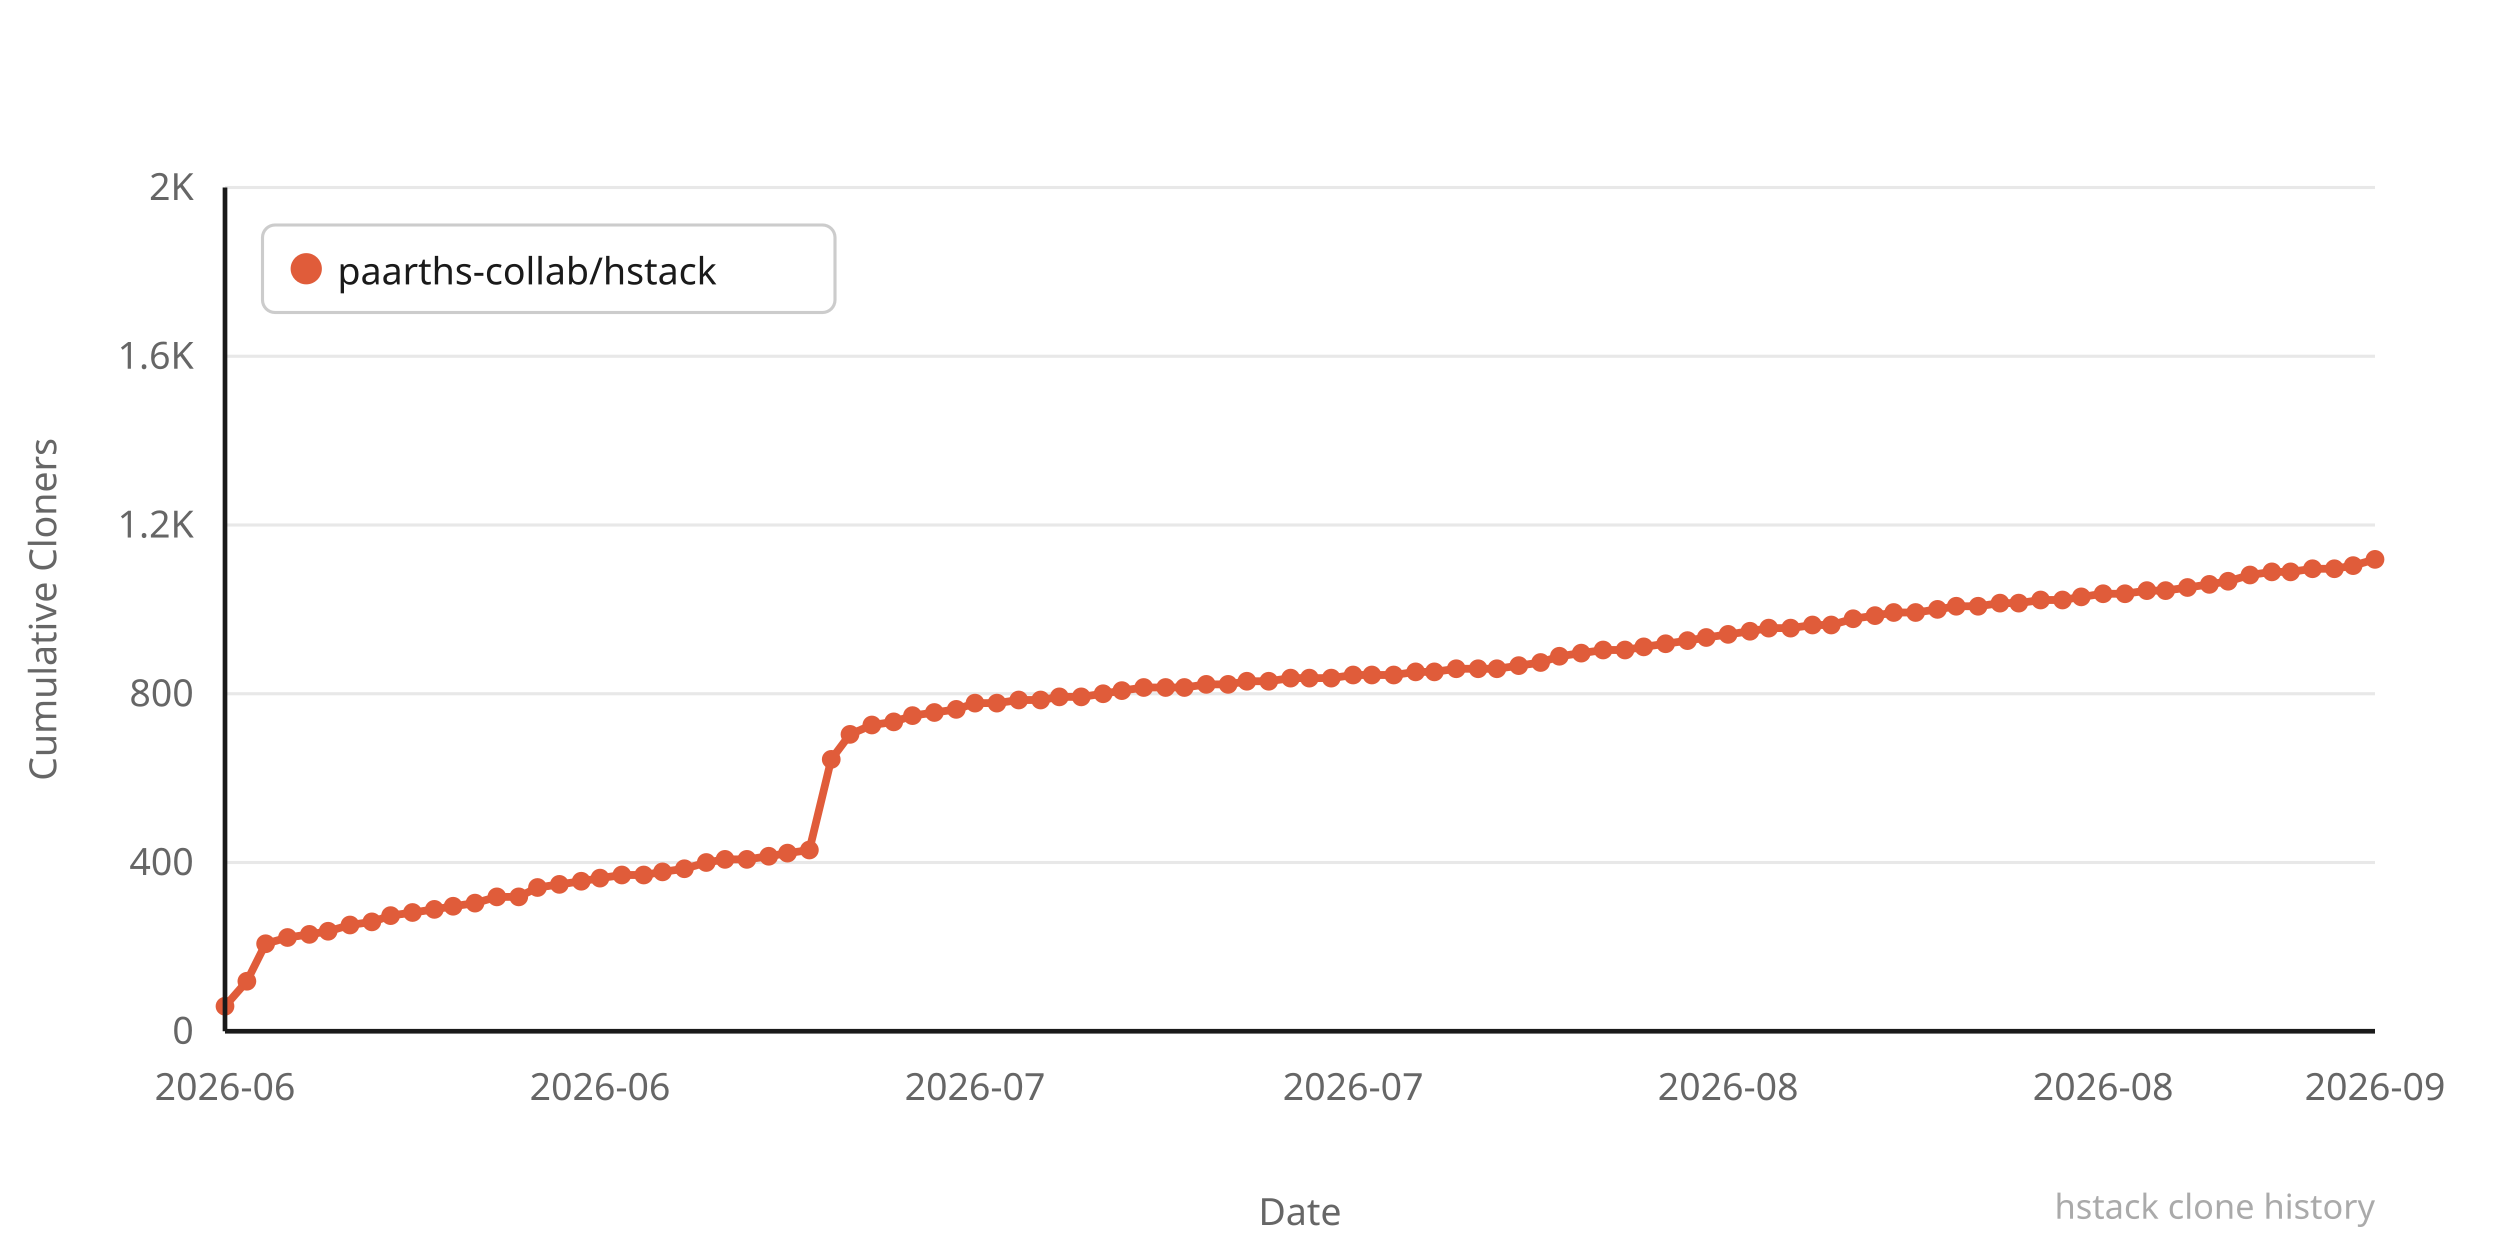
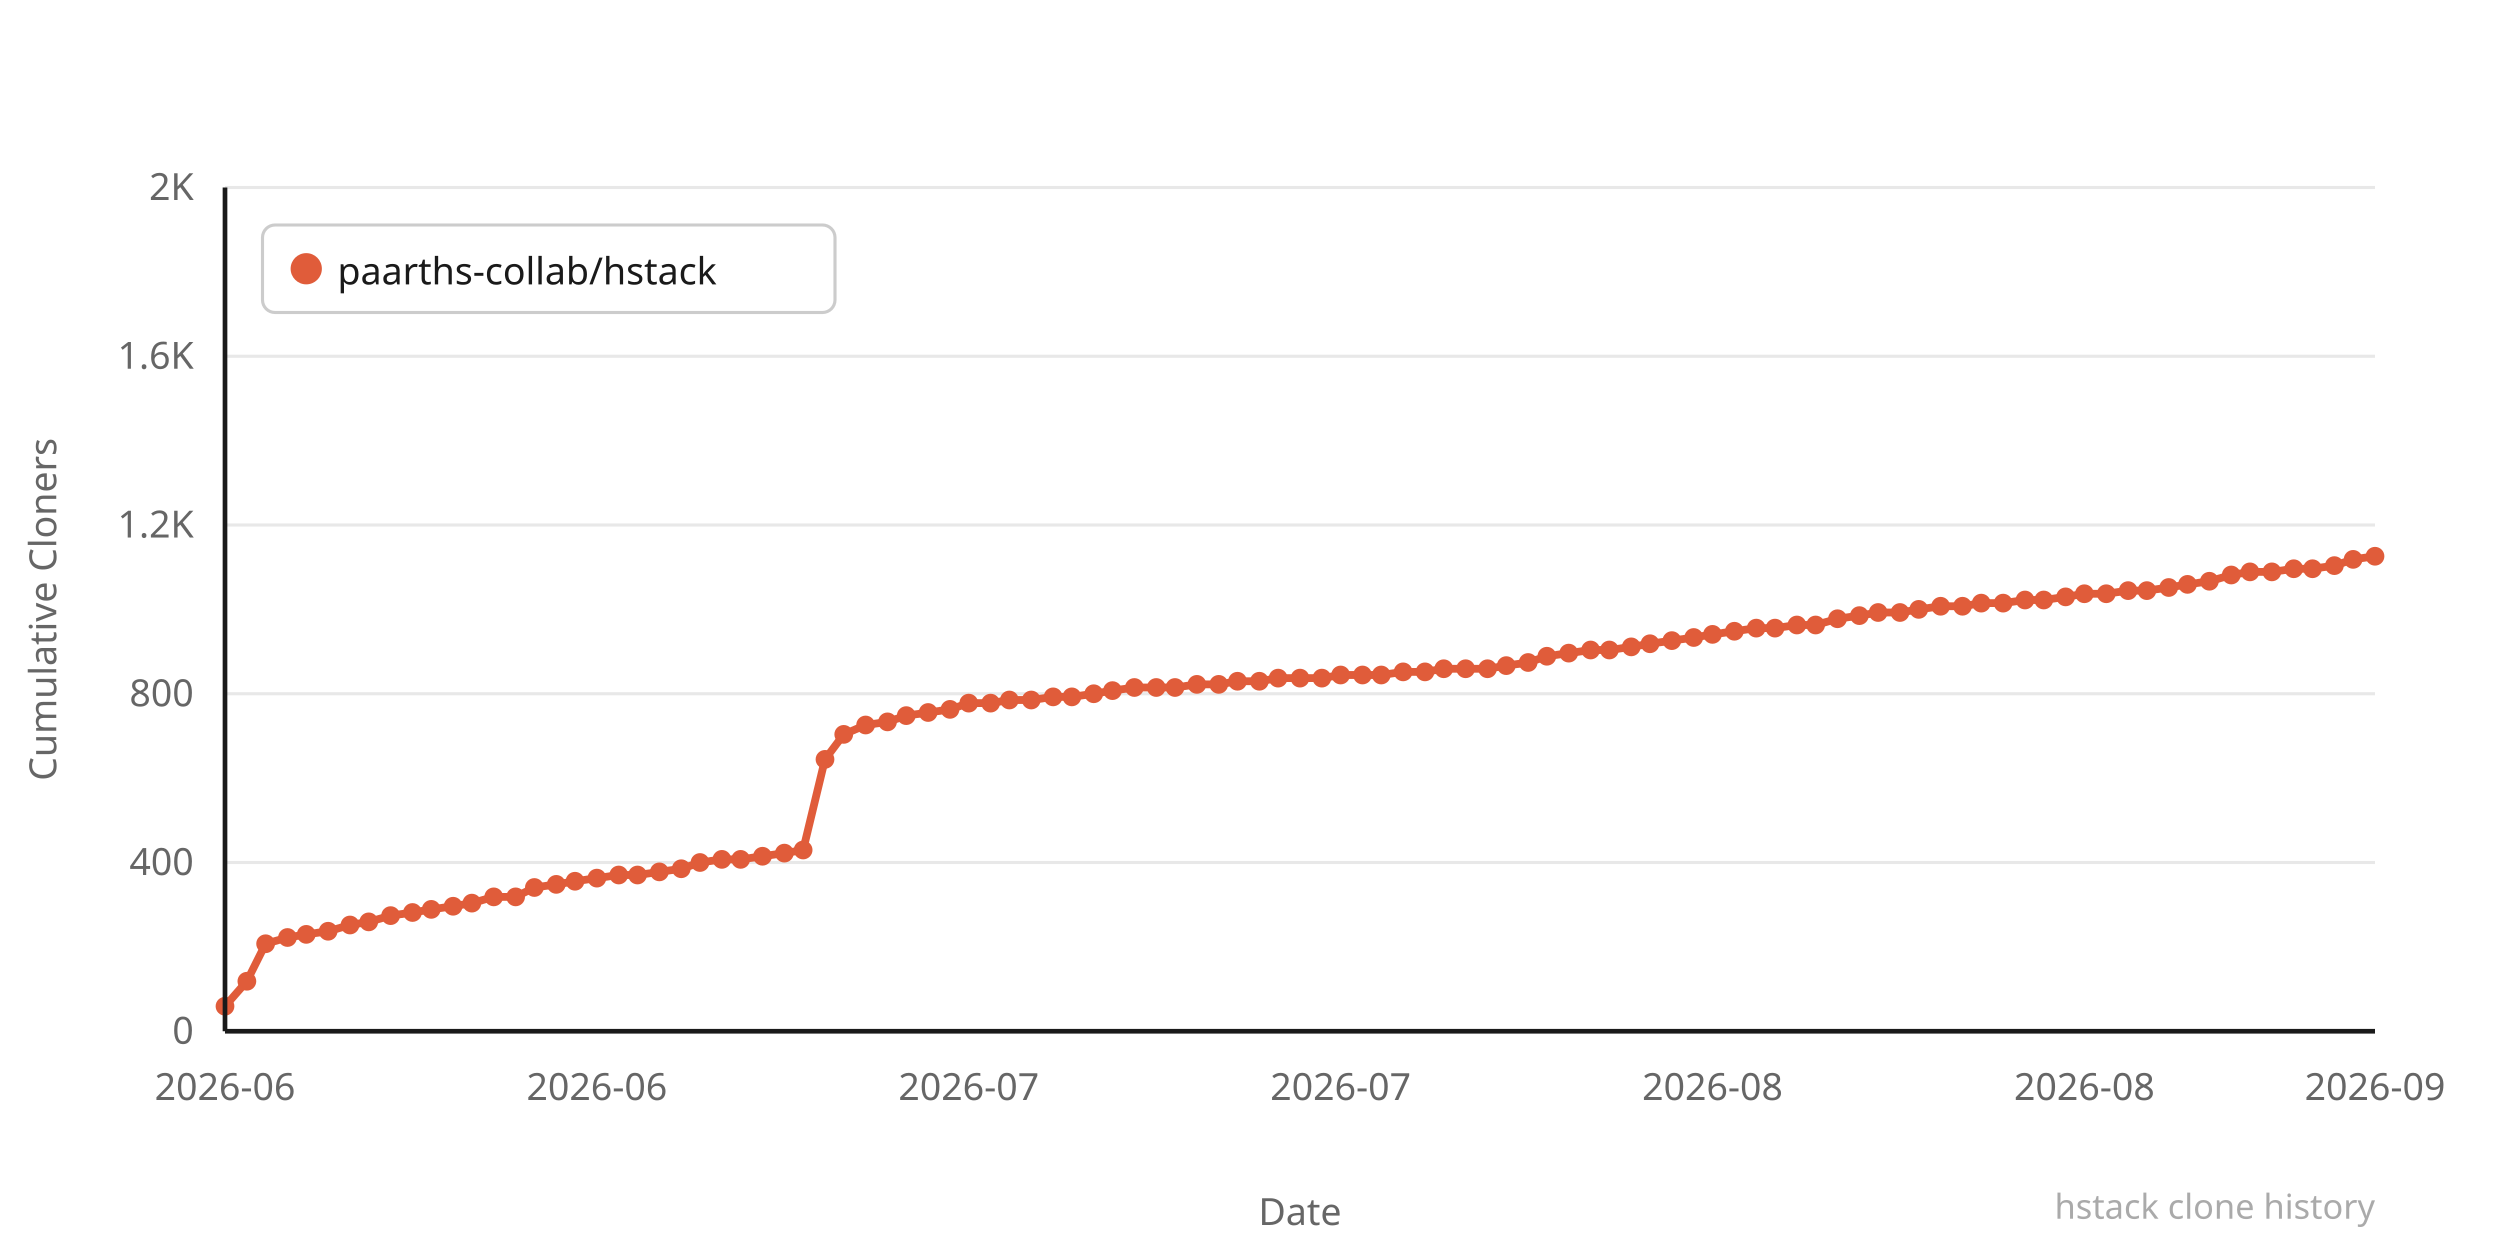
<svg xmlns="http://www.w3.org/2000/svg" width="800" height="400" viewBox="0 0 800 400">
  <rect width="800" height="400" fill="#ffffff" />
  <line x1="72" y1="330" x2="760" y2="330" stroke="#e8e8e8" stroke-width="1" />
  <text x="62" y="334" text-anchor="end" font-family="system-ui,sans-serif" font-size="12" fill="#666666">0</text>
  <line x1="72" y1="276" x2="760" y2="276" stroke="#e8e8e8" stroke-width="1" />
  <text x="62" y="280" text-anchor="end" font-family="system-ui,sans-serif" font-size="12" fill="#666666">400</text>
  <line x1="72" y1="222" x2="760" y2="222" stroke="#e8e8e8" stroke-width="1" />
  <text x="62" y="226" text-anchor="end" font-family="system-ui,sans-serif" font-size="12" fill="#666666">800</text>
  <line x1="72" y1="168" x2="760" y2="168" stroke="#e8e8e8" stroke-width="1" />
  <text x="62" y="172" text-anchor="end" font-family="system-ui,sans-serif" font-size="12" fill="#666666">1.2K</text>
  <line x1="72" y1="114" x2="760" y2="114" stroke="#e8e8e8" stroke-width="1" />
  <text x="62" y="118" text-anchor="end" font-family="system-ui,sans-serif" font-size="12" fill="#666666">1.6K</text>
  <line x1="72" y1="60" x2="760" y2="60" stroke="#e8e8e8" stroke-width="1" />
  <text x="62" y="64" text-anchor="end" font-family="system-ui,sans-serif" font-size="12" fill="#666666">2K</text>
-   <polyline points="72,322 79,314 85,302 92,300 99,299 105,298 112,296 119,295 125,293 132,292 139,291 145,290 152,289 159,287 166,287 172,284 179,283 186,282 192,281 199,280 206,280 212,279 219,278 226,276 232,275 239,275 246,274 252,273 259,272 266,243 272,235 279,232 286,231 292,229 299,228 306,227 312,225 319,225 326,224 333,224 339,223 346,223 353,222 359,221 366,220 373,220 379,220 386,219 393,219 399,218 406,218 413,217 419,217 426,217 433,216 439,216 446,216 453,215 459,215 466,214 473,214 479,214 486,213 493,212 499,210 506,209 513,208 520,208 526,207 533,206 540,205 546,204 553,203 560,202 566,201 573,201 580,200 586,200 593,198 600,197 606,196 613,196 620,195 626,194 633,194 640,193 646,193 653,192 660,192 666,191 673,190 680,190 687,189 693,189 700,188 707,187 713,186 720,184 727,183 733,183 740,182 747,182 753,181 760,179" fill="none" stroke="#e05c3a" stroke-width="2.5" stroke-linejoin="round" stroke-linecap="round" />
+   <polyline points="72,322 79,314 85,302 92,300 98,299 105,298 112,296 118,295 125,293 132,292 138,291 145,290 151,289 158,287 165,287 171,284 178,283 184,282 191,281 198,280 204,280 211,279 218,278 224,276 231,275 237,275 244,274 251,273 257,272 264,243 270,235 277,232 284,231 290,229 297,228 304,227 310,225 317,225 323,224 330,224 337,223 343,223 350,222 356,221 363,220 370,220 376,220 383,219 390,219 396,218 403,218 409,217 416,217 423,217 429,216 436,216 442,216 449,215 456,215 462,214 469,214 476,214 482,213 489,212 495,210 502,209 509,208 515,208 522,207 528,206 535,205 542,204 548,203 555,202 562,201 568,201 575,200 581,200 588,198 595,197 601,196 608,196 614,195 621,194 628,194 634,193 641,193 648,192 654,192 661,191 667,190 674,190 681,189 687,189 694,188 700,187 707,186 714,184 720,183 727,183 734,182 740,182 747,181 753,179 760,178" fill="none" stroke="#e05c3a" stroke-width="2.5" stroke-linejoin="round" stroke-linecap="round" />
  <circle cx="72" cy="322" r="3" fill="#e05c3a" />
  <circle cx="79" cy="314" r="3" fill="#e05c3a" />
  <circle cx="85" cy="302" r="3" fill="#e05c3a" />
  <circle cx="92" cy="300" r="3" fill="#e05c3a" />
-   <circle cx="99" cy="299" r="3" fill="#e05c3a" />
+   <circle cx="98" cy="299" r="3" fill="#e05c3a" />
  <circle cx="105" cy="298" r="3" fill="#e05c3a" />
  <circle cx="112" cy="296" r="3" fill="#e05c3a" />
-   <circle cx="119" cy="295" r="3" fill="#e05c3a" />
+   <circle cx="118" cy="295" r="3" fill="#e05c3a" />
  <circle cx="125" cy="293" r="3" fill="#e05c3a" />
  <circle cx="132" cy="292" r="3" fill="#e05c3a" />
-   <circle cx="139" cy="291" r="3" fill="#e05c3a" />
+   <circle cx="138" cy="291" r="3" fill="#e05c3a" />
  <circle cx="145" cy="290" r="3" fill="#e05c3a" />
-   <circle cx="152" cy="289" r="3" fill="#e05c3a" />
-   <circle cx="159" cy="287" r="3" fill="#e05c3a" />
-   <circle cx="166" cy="287" r="3" fill="#e05c3a" />
-   <circle cx="172" cy="284" r="3" fill="#e05c3a" />
-   <circle cx="179" cy="283" r="3" fill="#e05c3a" />
-   <circle cx="186" cy="282" r="3" fill="#e05c3a" />
-   <circle cx="192" cy="281" r="3" fill="#e05c3a" />
-   <circle cx="199" cy="280" r="3" fill="#e05c3a" />
-   <circle cx="206" cy="280" r="3" fill="#e05c3a" />
-   <circle cx="212" cy="279" r="3" fill="#e05c3a" />
-   <circle cx="219" cy="278" r="3" fill="#e05c3a" />
-   <circle cx="226" cy="276" r="3" fill="#e05c3a" />
-   <circle cx="232" cy="275" r="3" fill="#e05c3a" />
-   <circle cx="239" cy="275" r="3" fill="#e05c3a" />
-   <circle cx="246" cy="274" r="3" fill="#e05c3a" />
-   <circle cx="252" cy="273" r="3" fill="#e05c3a" />
-   <circle cx="259" cy="272" r="3" fill="#e05c3a" />
-   <circle cx="266" cy="243" r="3" fill="#e05c3a" />
-   <circle cx="272" cy="235" r="3" fill="#e05c3a" />
-   <circle cx="279" cy="232" r="3" fill="#e05c3a" />
-   <circle cx="286" cy="231" r="3" fill="#e05c3a" />
-   <circle cx="292" cy="229" r="3" fill="#e05c3a" />
-   <circle cx="299" cy="228" r="3" fill="#e05c3a" />
-   <circle cx="306" cy="227" r="3" fill="#e05c3a" />
-   <circle cx="312" cy="225" r="3" fill="#e05c3a" />
-   <circle cx="319" cy="225" r="3" fill="#e05c3a" />
-   <circle cx="326" cy="224" r="3" fill="#e05c3a" />
-   <circle cx="333" cy="224" r="3" fill="#e05c3a" />
-   <circle cx="339" cy="223" r="3" fill="#e05c3a" />
-   <circle cx="346" cy="223" r="3" fill="#e05c3a" />
-   <circle cx="353" cy="222" r="3" fill="#e05c3a" />
-   <circle cx="359" cy="221" r="3" fill="#e05c3a" />
-   <circle cx="366" cy="220" r="3" fill="#e05c3a" />
-   <circle cx="373" cy="220" r="3" fill="#e05c3a" />
-   <circle cx="379" cy="220" r="3" fill="#e05c3a" />
-   <circle cx="386" cy="219" r="3" fill="#e05c3a" />
-   <circle cx="393" cy="219" r="3" fill="#e05c3a" />
-   <circle cx="399" cy="218" r="3" fill="#e05c3a" />
-   <circle cx="406" cy="218" r="3" fill="#e05c3a" />
-   <circle cx="413" cy="217" r="3" fill="#e05c3a" />
-   <circle cx="419" cy="217" r="3" fill="#e05c3a" />
-   <circle cx="426" cy="217" r="3" fill="#e05c3a" />
-   <circle cx="433" cy="216" r="3" fill="#e05c3a" />
-   <circle cx="439" cy="216" r="3" fill="#e05c3a" />
-   <circle cx="446" cy="216" r="3" fill="#e05c3a" />
-   <circle cx="453" cy="215" r="3" fill="#e05c3a" />
-   <circle cx="459" cy="215" r="3" fill="#e05c3a" />
-   <circle cx="466" cy="214" r="3" fill="#e05c3a" />
-   <circle cx="473" cy="214" r="3" fill="#e05c3a" />
-   <circle cx="479" cy="214" r="3" fill="#e05c3a" />
-   <circle cx="486" cy="213" r="3" fill="#e05c3a" />
-   <circle cx="493" cy="212" r="3" fill="#e05c3a" />
-   <circle cx="499" cy="210" r="3" fill="#e05c3a" />
-   <circle cx="506" cy="209" r="3" fill="#e05c3a" />
-   <circle cx="513" cy="208" r="3" fill="#e05c3a" />
-   <circle cx="520" cy="208" r="3" fill="#e05c3a" />
-   <circle cx="526" cy="207" r="3" fill="#e05c3a" />
-   <circle cx="533" cy="206" r="3" fill="#e05c3a" />
-   <circle cx="540" cy="205" r="3" fill="#e05c3a" />
-   <circle cx="546" cy="204" r="3" fill="#e05c3a" />
-   <circle cx="553" cy="203" r="3" fill="#e05c3a" />
-   <circle cx="560" cy="202" r="3" fill="#e05c3a" />
-   <circle cx="566" cy="201" r="3" fill="#e05c3a" />
-   <circle cx="573" cy="201" r="3" fill="#e05c3a" />
-   <circle cx="580" cy="200" r="3" fill="#e05c3a" />
-   <circle cx="586" cy="200" r="3" fill="#e05c3a" />
-   <circle cx="593" cy="198" r="3" fill="#e05c3a" />
-   <circle cx="600" cy="197" r="3" fill="#e05c3a" />
-   <circle cx="606" cy="196" r="3" fill="#e05c3a" />
-   <circle cx="613" cy="196" r="3" fill="#e05c3a" />
-   <circle cx="620" cy="195" r="3" fill="#e05c3a" />
-   <circle cx="626" cy="194" r="3" fill="#e05c3a" />
-   <circle cx="633" cy="194" r="3" fill="#e05c3a" />
-   <circle cx="640" cy="193" r="3" fill="#e05c3a" />
-   <circle cx="646" cy="193" r="3" fill="#e05c3a" />
-   <circle cx="653" cy="192" r="3" fill="#e05c3a" />
-   <circle cx="660" cy="192" r="3" fill="#e05c3a" />
-   <circle cx="666" cy="191" r="3" fill="#e05c3a" />
-   <circle cx="673" cy="190" r="3" fill="#e05c3a" />
-   <circle cx="680" cy="190" r="3" fill="#e05c3a" />
+   <circle cx="151" cy="289" r="3" fill="#e05c3a" />
+   <circle cx="158" cy="287" r="3" fill="#e05c3a" />
+   <circle cx="165" cy="287" r="3" fill="#e05c3a" />
+   <circle cx="171" cy="284" r="3" fill="#e05c3a" />
+   <circle cx="178" cy="283" r="3" fill="#e05c3a" />
+   <circle cx="184" cy="282" r="3" fill="#e05c3a" />
+   <circle cx="191" cy="281" r="3" fill="#e05c3a" />
+   <circle cx="198" cy="280" r="3" fill="#e05c3a" />
+   <circle cx="204" cy="280" r="3" fill="#e05c3a" />
+   <circle cx="211" cy="279" r="3" fill="#e05c3a" />
+   <circle cx="218" cy="278" r="3" fill="#e05c3a" />
+   <circle cx="224" cy="276" r="3" fill="#e05c3a" />
+   <circle cx="231" cy="275" r="3" fill="#e05c3a" />
+   <circle cx="237" cy="275" r="3" fill="#e05c3a" />
+   <circle cx="244" cy="274" r="3" fill="#e05c3a" />
+   <circle cx="251" cy="273" r="3" fill="#e05c3a" />
+   <circle cx="257" cy="272" r="3" fill="#e05c3a" />
+   <circle cx="264" cy="243" r="3" fill="#e05c3a" />
+   <circle cx="270" cy="235" r="3" fill="#e05c3a" />
+   <circle cx="277" cy="232" r="3" fill="#e05c3a" />
+   <circle cx="284" cy="231" r="3" fill="#e05c3a" />
+   <circle cx="290" cy="229" r="3" fill="#e05c3a" />
+   <circle cx="297" cy="228" r="3" fill="#e05c3a" />
+   <circle cx="304" cy="227" r="3" fill="#e05c3a" />
+   <circle cx="310" cy="225" r="3" fill="#e05c3a" />
+   <circle cx="317" cy="225" r="3" fill="#e05c3a" />
+   <circle cx="323" cy="224" r="3" fill="#e05c3a" />
+   <circle cx="330" cy="224" r="3" fill="#e05c3a" />
+   <circle cx="337" cy="223" r="3" fill="#e05c3a" />
+   <circle cx="343" cy="223" r="3" fill="#e05c3a" />
+   <circle cx="350" cy="222" r="3" fill="#e05c3a" />
+   <circle cx="356" cy="221" r="3" fill="#e05c3a" />
+   <circle cx="363" cy="220" r="3" fill="#e05c3a" />
+   <circle cx="370" cy="220" r="3" fill="#e05c3a" />
+   <circle cx="376" cy="220" r="3" fill="#e05c3a" />
+   <circle cx="383" cy="219" r="3" fill="#e05c3a" />
+   <circle cx="390" cy="219" r="3" fill="#e05c3a" />
+   <circle cx="396" cy="218" r="3" fill="#e05c3a" />
+   <circle cx="403" cy="218" r="3" fill="#e05c3a" />
+   <circle cx="409" cy="217" r="3" fill="#e05c3a" />
+   <circle cx="416" cy="217" r="3" fill="#e05c3a" />
+   <circle cx="423" cy="217" r="3" fill="#e05c3a" />
+   <circle cx="429" cy="216" r="3" fill="#e05c3a" />
+   <circle cx="436" cy="216" r="3" fill="#e05c3a" />
+   <circle cx="442" cy="216" r="3" fill="#e05c3a" />
+   <circle cx="449" cy="215" r="3" fill="#e05c3a" />
+   <circle cx="456" cy="215" r="3" fill="#e05c3a" />
+   <circle cx="462" cy="214" r="3" fill="#e05c3a" />
+   <circle cx="469" cy="214" r="3" fill="#e05c3a" />
+   <circle cx="476" cy="214" r="3" fill="#e05c3a" />
+   <circle cx="482" cy="213" r="3" fill="#e05c3a" />
+   <circle cx="489" cy="212" r="3" fill="#e05c3a" />
+   <circle cx="495" cy="210" r="3" fill="#e05c3a" />
+   <circle cx="502" cy="209" r="3" fill="#e05c3a" />
+   <circle cx="509" cy="208" r="3" fill="#e05c3a" />
+   <circle cx="515" cy="208" r="3" fill="#e05c3a" />
+   <circle cx="522" cy="207" r="3" fill="#e05c3a" />
+   <circle cx="528" cy="206" r="3" fill="#e05c3a" />
+   <circle cx="535" cy="205" r="3" fill="#e05c3a" />
+   <circle cx="542" cy="204" r="3" fill="#e05c3a" />
+   <circle cx="548" cy="203" r="3" fill="#e05c3a" />
+   <circle cx="555" cy="202" r="3" fill="#e05c3a" />
+   <circle cx="562" cy="201" r="3" fill="#e05c3a" />
+   <circle cx="568" cy="201" r="3" fill="#e05c3a" />
+   <circle cx="575" cy="200" r="3" fill="#e05c3a" />
+   <circle cx="581" cy="200" r="3" fill="#e05c3a" />
+   <circle cx="588" cy="198" r="3" fill="#e05c3a" />
+   <circle cx="595" cy="197" r="3" fill="#e05c3a" />
+   <circle cx="601" cy="196" r="3" fill="#e05c3a" />
+   <circle cx="608" cy="196" r="3" fill="#e05c3a" />
+   <circle cx="614" cy="195" r="3" fill="#e05c3a" />
+   <circle cx="621" cy="194" r="3" fill="#e05c3a" />
+   <circle cx="628" cy="194" r="3" fill="#e05c3a" />
+   <circle cx="634" cy="193" r="3" fill="#e05c3a" />
+   <circle cx="641" cy="193" r="3" fill="#e05c3a" />
+   <circle cx="648" cy="192" r="3" fill="#e05c3a" />
+   <circle cx="654" cy="192" r="3" fill="#e05c3a" />
+   <circle cx="661" cy="191" r="3" fill="#e05c3a" />
+   <circle cx="667" cy="190" r="3" fill="#e05c3a" />
+   <circle cx="674" cy="190" r="3" fill="#e05c3a" />
+   <circle cx="681" cy="189" r="3" fill="#e05c3a" />
  <circle cx="687" cy="189" r="3" fill="#e05c3a" />
-   <circle cx="693" cy="189" r="3" fill="#e05c3a" />
-   <circle cx="700" cy="188" r="3" fill="#e05c3a" />
-   <circle cx="707" cy="187" r="3" fill="#e05c3a" />
-   <circle cx="713" cy="186" r="3" fill="#e05c3a" />
-   <circle cx="720" cy="184" r="3" fill="#e05c3a" />
+   <circle cx="694" cy="188" r="3" fill="#e05c3a" />
+   <circle cx="700" cy="187" r="3" fill="#e05c3a" />
+   <circle cx="707" cy="186" r="3" fill="#e05c3a" />
+   <circle cx="714" cy="184" r="3" fill="#e05c3a" />
+   <circle cx="720" cy="183" r="3" fill="#e05c3a" />
  <circle cx="727" cy="183" r="3" fill="#e05c3a" />
-   <circle cx="733" cy="183" r="3" fill="#e05c3a" />
+   <circle cx="734" cy="182" r="3" fill="#e05c3a" />
  <circle cx="740" cy="182" r="3" fill="#e05c3a" />
-   <circle cx="747" cy="182" r="3" fill="#e05c3a" />
-   <circle cx="753" cy="181" r="3" fill="#e05c3a" />
-   <circle cx="760" cy="179" r="3" fill="#e05c3a" />
+   <circle cx="747" cy="181" r="3" fill="#e05c3a" />
+   <circle cx="753" cy="179" r="3" fill="#e05c3a" />
+   <circle cx="760" cy="178" r="3" fill="#e05c3a" />
  <text x="72" y="352" text-anchor="middle" font-family="system-ui,sans-serif" font-size="12" fill="#666666">2026-06</text>
-   <text x="192" y="352" text-anchor="middle" font-family="system-ui,sans-serif" font-size="12" fill="#666666">2026-06</text>
-   <text x="312" y="352" text-anchor="middle" font-family="system-ui,sans-serif" font-size="12" fill="#666666">2026-07</text>
-   <text x="433" y="352" text-anchor="middle" font-family="system-ui,sans-serif" font-size="12" fill="#666666">2026-07</text>
-   <text x="553" y="352" text-anchor="middle" font-family="system-ui,sans-serif" font-size="12" fill="#666666">2026-08</text>
-   <text x="673" y="352" text-anchor="middle" font-family="system-ui,sans-serif" font-size="12" fill="#666666">2026-08</text>
+   <text x="191" y="352" text-anchor="middle" font-family="system-ui,sans-serif" font-size="12" fill="#666666">2026-06</text>
+   <text x="310" y="352" text-anchor="middle" font-family="system-ui,sans-serif" font-size="12" fill="#666666">2026-07</text>
+   <text x="429" y="352" text-anchor="middle" font-family="system-ui,sans-serif" font-size="12" fill="#666666">2026-07</text>
+   <text x="548" y="352" text-anchor="middle" font-family="system-ui,sans-serif" font-size="12" fill="#666666">2026-08</text>
+   <text x="667" y="352" text-anchor="middle" font-family="system-ui,sans-serif" font-size="12" fill="#666666">2026-08</text>
  <text x="760" y="352" text-anchor="middle" font-family="system-ui,sans-serif" font-size="12" fill="#666666">2026-09</text>
  <text x="-195" y="18" transform="rotate(-90)" text-anchor="middle" font-family="system-ui,sans-serif" font-size="12" fill="#666666">Cumulative Cloners</text>
  <text x="416" y="392" text-anchor="middle" font-family="system-ui,sans-serif" font-size="12" fill="#666666">Date</text>
  <line x1="72" y1="60" x2="72" y2="330" stroke="#1a1a1a" stroke-width="1.5" />
  <line x1="72" y1="330" x2="760" y2="330" stroke="#1a1a1a" stroke-width="1.5" />
  <rect x="84" y="72" width="183.2" height="28" rx="4" fill="#ffffff" stroke="#cccccc" stroke-width="1" />
  <circle cx="98" cy="86" r="5" fill="#e05c3a" />
  <text x="108" y="91" font-family="system-ui,sans-serif" font-size="12" fill="#1a1a1a">paarths-collab/hstack</text>
  <text x="760" y="390" text-anchor="end" font-family="system-ui,sans-serif" font-size="11" fill="#aaaaaa">hstack clone history</text>
</svg>
